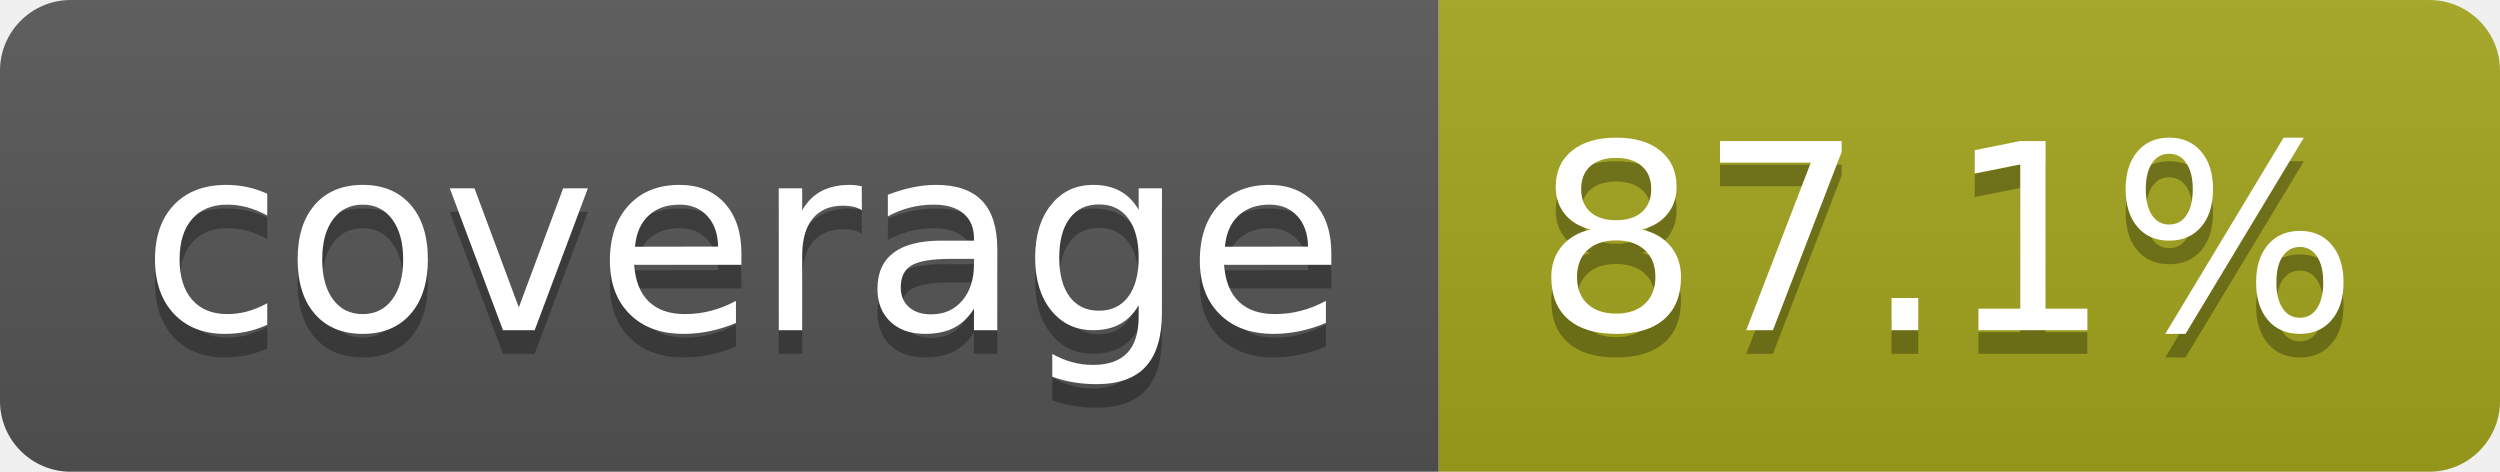
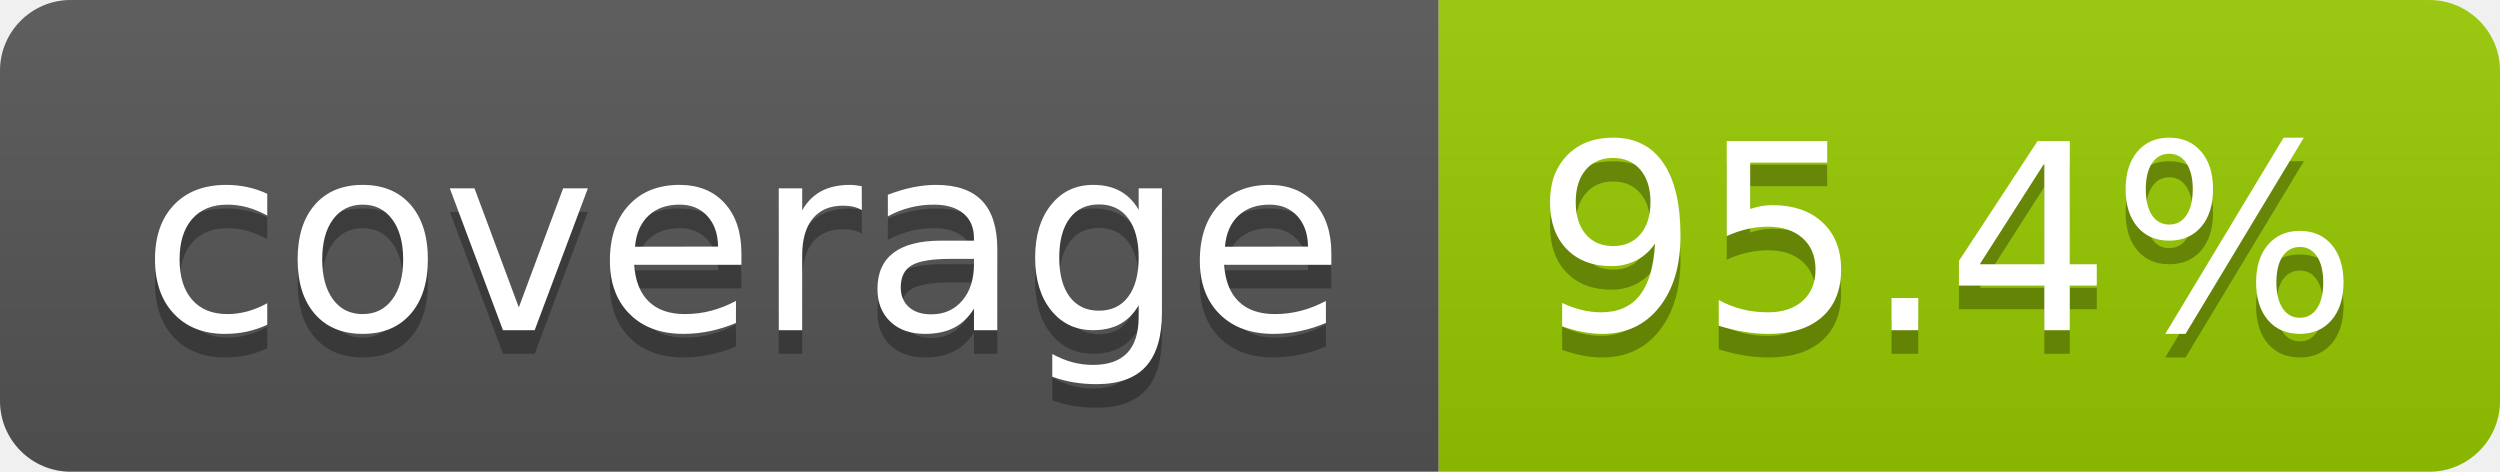
- <svg xmlns="http://www.w3.org/2000/svg" width="106" height="20" role="img" aria-label="coverage: 87.1%">
+ <svg xmlns="http://www.w3.org/2000/svg" width="106" height="20" role="img" aria-label="coverage: 95.4%">
  <linearGradient id="s" x2="0" y2="100%">
    <stop offset="0" stop-color="#bbb" stop-opacity=".1" />
    <stop offset="1" stop-opacity=".1" />
  </linearGradient>
  <clipPath id="r">
    <rect width="106" height="20" rx="3" fill="#fff" />
  </clipPath>
  <g clip-path="url(#r)">
    <rect width="61" height="20" fill="#555" />
-     <rect x="61" width="45" height="20" fill="#a4a61d" />
+     <rect x="61" width="45" height="20" fill="#97ca00" />
    <rect width="106" height="20" fill="url(#s)" />
  </g>
  <g fill="#fff" text-anchor="middle" font-family="Verdana,Geneva,DejaVu Sans,sans-serif" text-rendering="geometricPrecision" font-size="110">
    <text aria-hidden="true" x="315" y="150" fill="#010101" fill-opacity=".3" transform="scale(.1)" textLength="510">coverage</text>
    <text x="315" y="140" transform="scale(.1)" fill="#fff" textLength="510">coverage</text>
-     <text aria-hidden="true" x="825" y="150" fill="#010101" fill-opacity=".3" transform="scale(.1)" textLength="350">87.1%</text>
-     <text x="825" y="140" transform="scale(.1)" fill="#fff" textLength="350">87.1%</text>
+     <text aria-hidden="true" x="825" y="150" fill="#010101" fill-opacity=".3" transform="scale(.1)" textLength="350">95.4%</text>
+     <text x="825" y="140" transform="scale(.1)" fill="#fff" textLength="350">95.4%</text>
  </g>
</svg>
